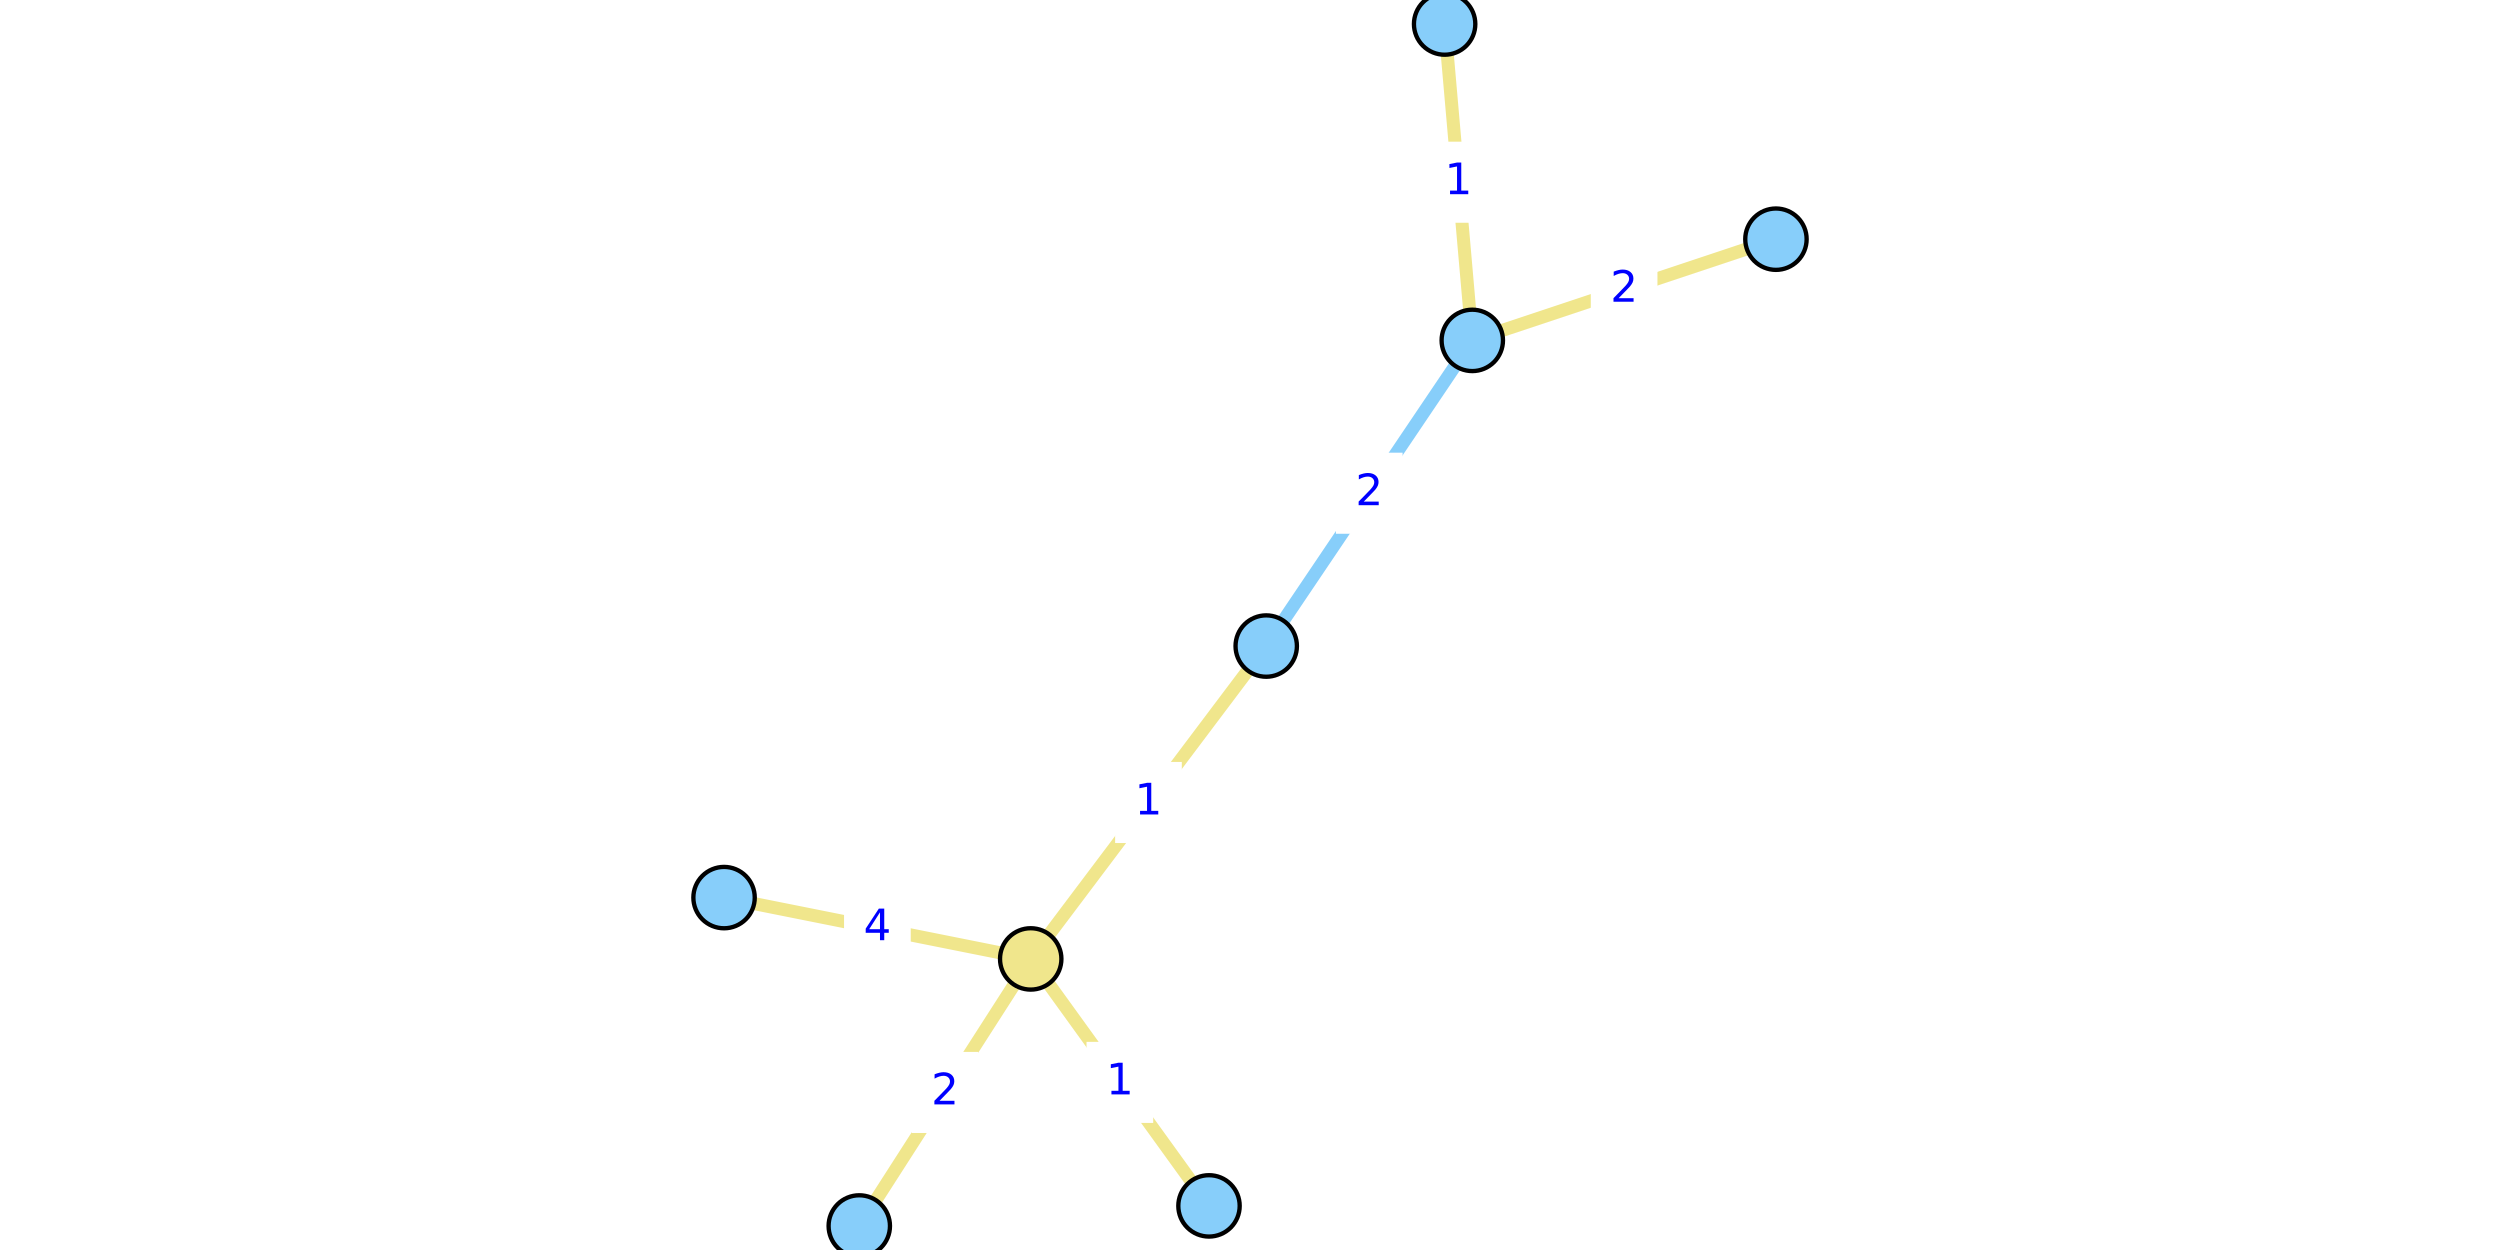
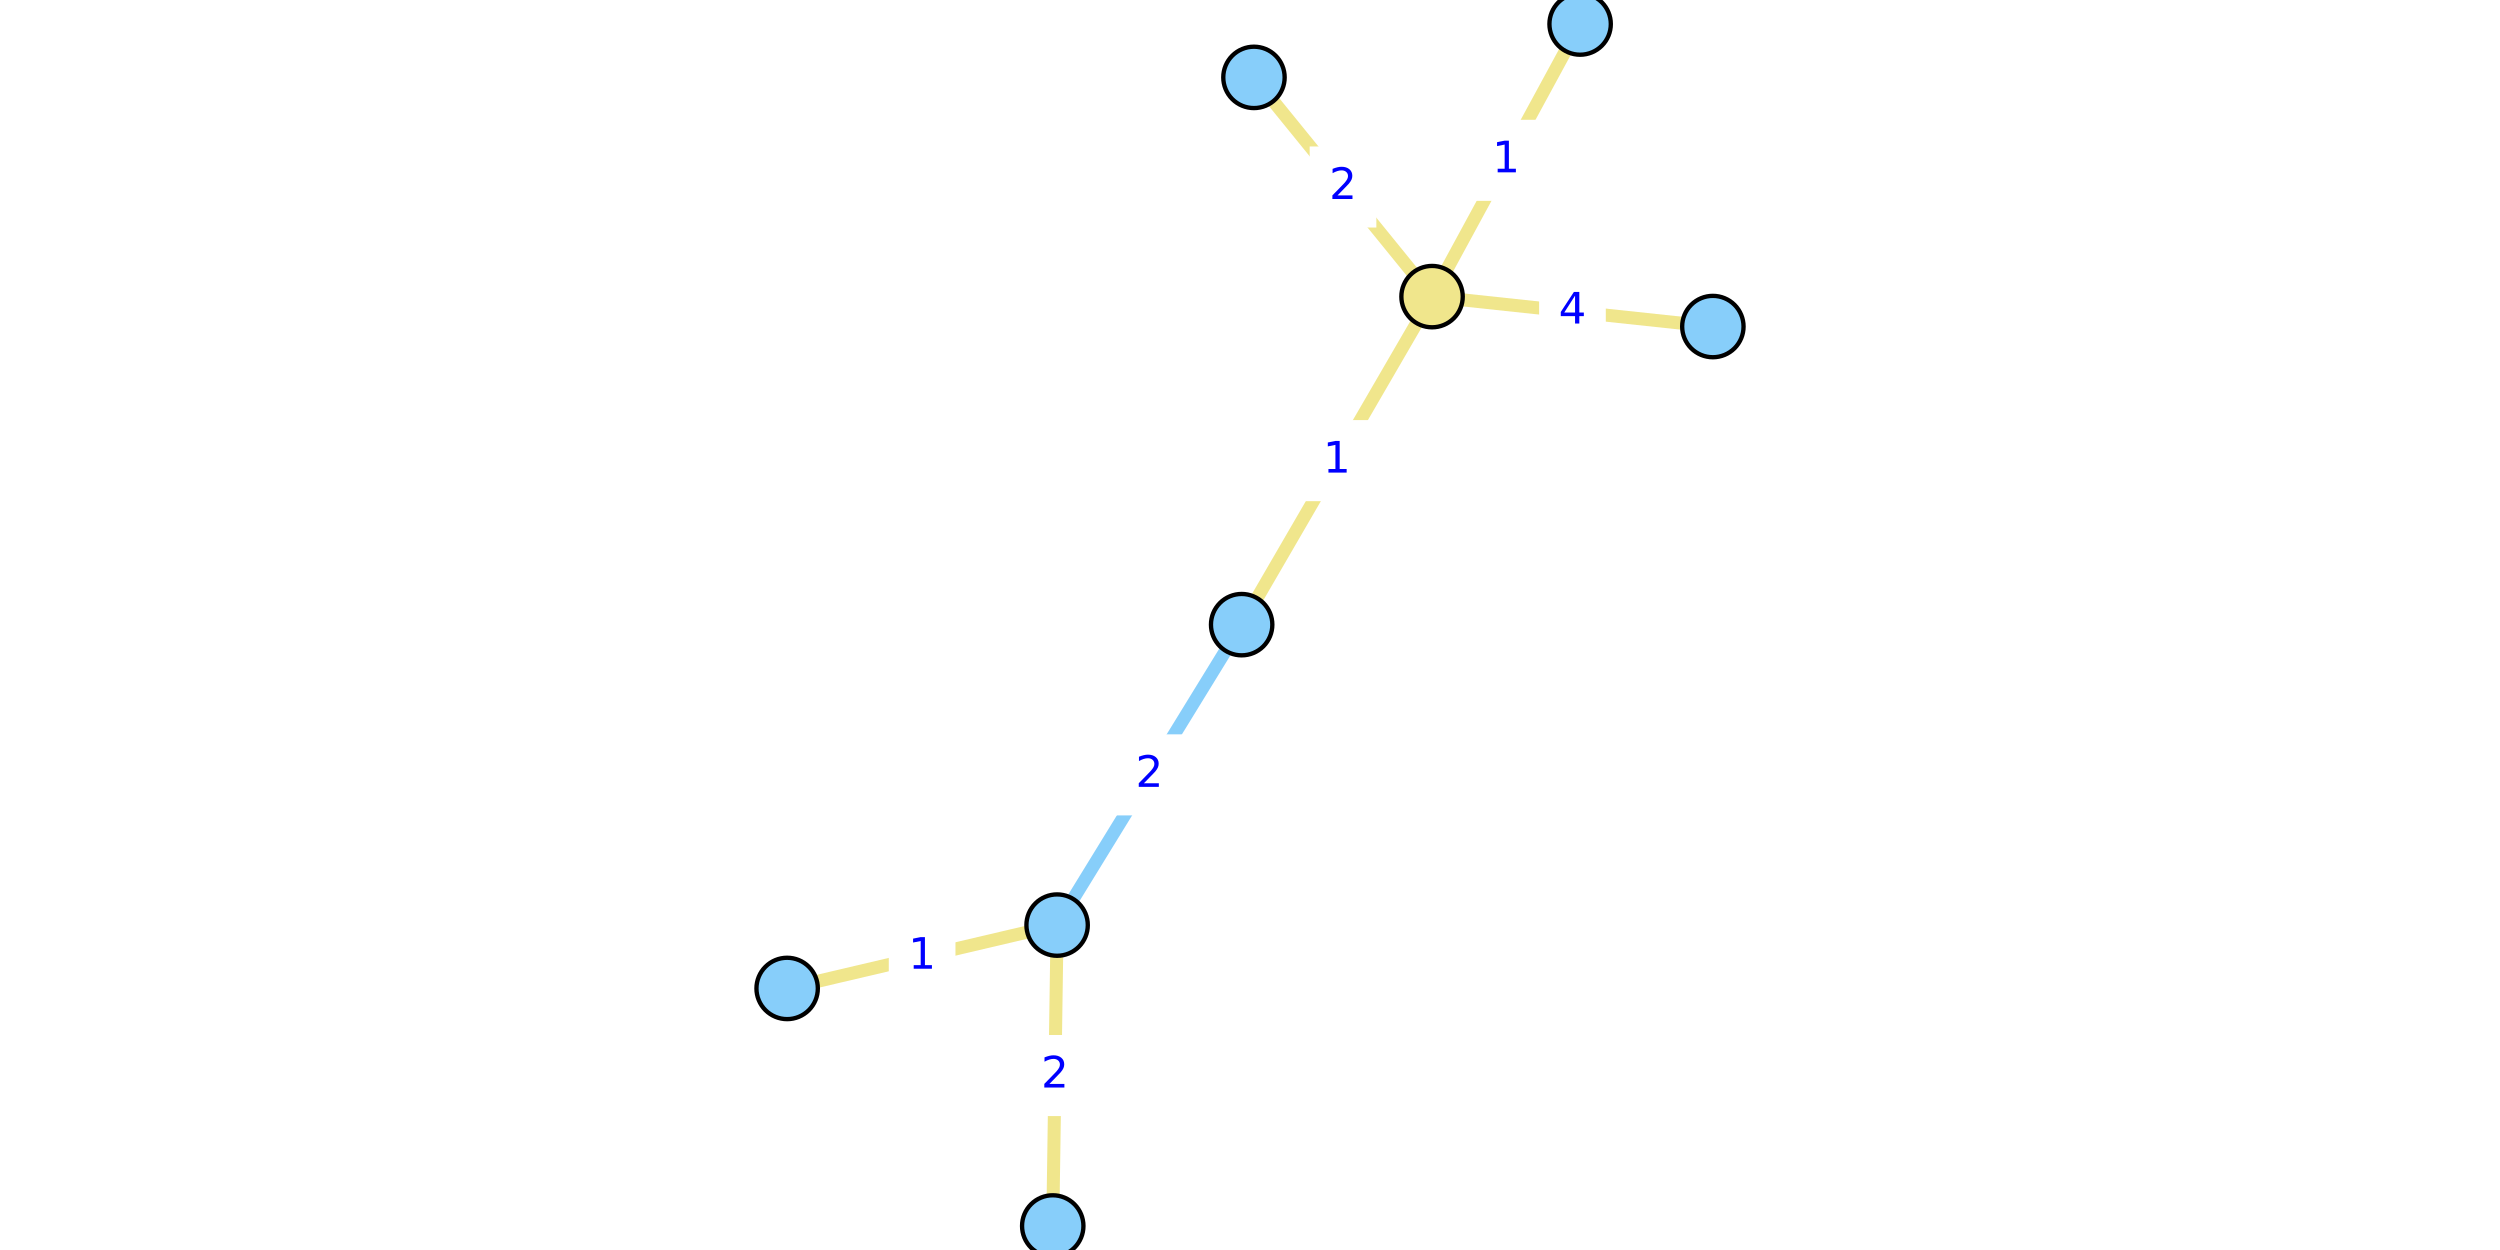
<svg xmlns="http://www.w3.org/2000/svg" xmlns:xlink="http://www.w3.org/1999/xlink" width="576pt" height="288pt" viewBox="0 0 576 288" version="1.1">
  <defs>
    <style type="text/css">*{stroke-linejoin: round; stroke-linecap: butt}</style>
  </defs>
  <g id="figure_1">
    <g id="patch_1">
      <path d="M 0 288  L 576 288  L 576 0  L 0 0  z " style="fill: #ffffff" />
    </g>
    <g id="axes_1">
      <g id="patch_2">
-         <path d="M 161.976 288  L 414.024 288  L 414.024 0  L 161.976 0  z " style="fill: #ffffff" />
+         <path d="M 177.091 288  L 398.909 288  L 398.909 0  L 177.091 0  z " style="fill: #ffffff" />
      </g>
      <g id="matplotlib.axis_1" />
      <g id="matplotlib.axis_2" />
      <g id="line2d_1">
-         <path d="M 339.215 78.426  L 291.737 148.851  " clip-path="url(#pdca2b26666)" style="fill: none; stroke: #87cefa; stroke-width: 3; stroke-linecap: square" />
+         <path d="M 243.557 213.141  L 286.077 143.92  " clip-path="url(#p70b86dcb6a)" style="fill: none; stroke: #87cefa; stroke-width: 3; stroke-linecap: square" />
      </g>
      <g id="line2d_2">
-         <path d="M 197.979 282.462  L 237.477 220.934  " clip-path="url(#pdca2b26666)" style="fill: none; stroke: #f0e68c; stroke-width: 3; stroke-linecap: square" />
+         <path d="M 288.914 17.83  L 329.946 68.34  " clip-path="url(#p70b86dcb6a)" style="fill: none; stroke: #f0e68c; stroke-width: 3; stroke-linecap: square" />
      </g>
      <g id="line2d_3">
-         <path d="M 166.823 206.806  L 237.477 220.934  " clip-path="url(#pdca2b26666)" style="fill: none; stroke: #f0e68c; stroke-width: 3; stroke-linecap: square" />
+         <path d="M 394.643 75.238  L 329.946 68.34  " clip-path="url(#p70b86dcb6a)" style="fill: none; stroke: #f0e68c; stroke-width: 3; stroke-linecap: square" />
      </g>
      <g id="line2d_4">
-         <path d="M 237.477 220.934  L 278.554 277.835  " clip-path="url(#pdca2b26666)" style="fill: none; stroke: #f0e68c; stroke-width: 3; stroke-linecap: square" />
+         <path d="M 329.946 68.34  L 364.06 5.538  " clip-path="url(#p70b86dcb6a)" style="fill: none; stroke: #f0e68c; stroke-width: 3; stroke-linecap: square" />
      </g>
      <g id="line2d_5">
-         <path d="M 237.477 220.934  L 291.737 148.851  " clip-path="url(#pdca2b26666)" style="fill: none; stroke: #f0e68c; stroke-width: 3; stroke-linecap: square" />
+         <path d="M 329.946 68.34  L 286.077 143.92  " clip-path="url(#p70b86dcb6a)" style="fill: none; stroke: #f0e68c; stroke-width: 3; stroke-linecap: square" />
      </g>
      <g id="line2d_6">
-         <path d="M 332.842 5.538  L 339.215 78.426  " clip-path="url(#pdca2b26666)" style="fill: none; stroke: #f0e68c; stroke-width: 3; stroke-linecap: square" />
+         <path d="M 181.357 227.738  L 243.557 213.141  " clip-path="url(#p70b86dcb6a)" style="fill: none; stroke: #f0e68c; stroke-width: 3; stroke-linecap: square" />
      </g>
      <g id="line2d_7">
-         <path d="M 339.215 78.426  L 409.177 55.109  " clip-path="url(#pdca2b26666)" style="fill: none; stroke: #f0e68c; stroke-width: 3; stroke-linecap: square" />
+         <path d="M 243.557 213.141  L 242.553 282.462  " clip-path="url(#p70b86dcb6a)" style="fill: none; stroke: #f0e68c; stroke-width: 3; stroke-linecap: square" />
      </g>
      <g id="text_1">
        <g id="patch_3">
-           <path d="M 308.295 122.478  L 322.657 122.478  L 322.657 104.8  L 308.295 104.8  z " style="fill: #ffffff; stroke: #ffffff; stroke-linejoin: miter" />
+           <path d="M 257.636 187.37  L 271.998 187.37  L 271.998 169.692  L 257.636 169.692  z " style="fill: #ffffff; stroke: #ffffff; stroke-linejoin: miter" />
        </g>
-         <g style="fill: #0000ff" transform="translate(312.2949 116.3982)scale(0.1 -0.1)">
+         <g style="fill: #0000ff" transform="translate(261.6359 181.29)scale(0.1 -0.1)">
          <defs>
            <path id="DejaVuSans-32" d="M 1228 531  L 3431 531  L 3431 0  L 469 0  L 469 531  Q 828 903 1448 1529  Q 2069 2156 2228 2338  Q 2531 2678 2651 2914  Q 2772 3150 2772 3378  Q 2772 3750 2511 3984  Q 2250 4219 1831 4219  Q 1534 4219 1204 4116  Q 875 4013 500 3803  L 500 4441  Q 881 4594 1212 4672  Q 1544 4750 1819 4750  Q 2544 4750 2975 4387  Q 3406 4025 3406 3419  Q 3406 3131 3298 2873  Q 3191 2616 2906 2266  Q 2828 2175 2409 1742  Q 1991 1309 1228 531  z " transform="scale(0.015625)" />
          </defs>
          <use xlink:href="#DejaVuSans-32" />
        </g>
      </g>
      <g id="text_2">
        <g id="patch_4">
-           <path d="M 210.547 260.537  L 224.909 260.537  L 224.909 242.859  L 210.547 242.859  z " style="fill: #ffffff; stroke: #ffffff; stroke-linejoin: miter" />
+           <path d="M 302.249 51.924  L 316.612 51.924  L 316.612 34.246  L 302.249 34.246  z " style="fill: #ffffff; stroke: #ffffff; stroke-linejoin: miter" />
        </g>
-         <g style="fill: #0000ff" transform="translate(214.5468 254.4569)scale(0.1 -0.1)">
+         <g style="fill: #0000ff" transform="translate(306.249 45.84435)scale(0.1 -0.1)">
          <use xlink:href="#DejaVuSans-32" />
        </g>
      </g>
      <g id="text_3">
        <g id="patch_5">
-           <path d="M 194.969 222.709  L 209.331 222.709  L 209.331 205.031  L 194.969 205.031  z " style="fill: #ffffff; stroke: #ffffff; stroke-linejoin: miter" />
+           <path d="M 355.114 80.628  L 369.476 80.628  L 369.476 62.95  L 355.114 62.95  z " style="fill: #ffffff; stroke: #ffffff; stroke-linejoin: miter" />
        </g>
-         <g style="fill: #0000ff" transform="translate(198.969 216.629)scale(0.1 -0.1)">
+         <g style="fill: #0000ff" transform="translate(359.1135 74.5482)scale(0.1 -0.1)">
          <defs>
            <path id="DejaVuSans-34" d="M 2419 4116  L 825 1625  L 2419 1625  L 2419 4116  z M 2253 4666  L 3047 4666  L 3047 1625  L 3713 1625  L 3713 1100  L 3047 1100  L 3047 0  L 2419 0  L 2419 1100  L 313 1100  L 313 1709  L 2253 4666  z " transform="scale(0.015625)" />
          </defs>
          <use xlink:href="#DejaVuSans-34" />
        </g>
      </g>
      <g id="text_4">
        <g id="patch_6">
-           <path d="M 250.834 258.223  L 265.197 258.223  L 265.197 240.545  L 250.834 240.545  z " style="fill: #ffffff; stroke: #ffffff; stroke-linejoin: miter" />
+           <path d="M 339.822 45.778  L 354.184 45.778  L 354.184 28.1  L 339.822 28.1  z " style="fill: #ffffff; stroke: #ffffff; stroke-linejoin: miter" />
        </g>
-         <g style="fill: #0000ff" transform="translate(254.8344 252.1438)scale(0.1 -0.1)">
+         <g style="fill: #0000ff" transform="translate(343.8217 39.69849)scale(0.1 -0.1)">
          <defs>
            <path id="DejaVuSans-31" d="M 794 531  L 1825 531  L 1825 4091  L 703 3866  L 703 4441  L 1819 4666  L 2450 4666  L 2450 531  L 3481 531  L 3481 0  L 794 0  L 794 531  z " transform="scale(0.015625)" />
          </defs>
          <use xlink:href="#DejaVuSans-31" />
        </g>
      </g>
      <g id="text_5">
        <g id="patch_7">
-           <path d="M 257.426 193.732  L 271.788 193.732  L 271.788 176.053  L 257.426 176.053  z " style="fill: #ffffff; stroke: #ffffff; stroke-linejoin: miter" />
+           <path d="M 300.83 114.969  L 315.193 114.969  L 315.193 97.291  L 300.83 97.291  z " style="fill: #ffffff; stroke: #ffffff; stroke-linejoin: miter" />
        </g>
-         <g style="fill: #0000ff" transform="translate(261.4257 187.6519)scale(0.1 -0.1)">
+         <g style="fill: #0000ff" transform="translate(304.8303 108.8892)scale(0.1 -0.1)">
          <use xlink:href="#DejaVuSans-31" />
        </g>
      </g>
      <g id="text_6">
        <g id="patch_8">
-           <path d="M 328.848 50.821  L 343.21 50.821  L 343.21 33.143  L 328.848 33.143  z " style="fill: #ffffff; stroke: #ffffff; stroke-linejoin: miter" />
+           <path d="M 205.276 229.279  L 219.638 229.279  L 219.638 211.601  L 205.276 211.601  z " style="fill: #ffffff; stroke: #ffffff; stroke-linejoin: miter" />
        </g>
-         <g style="fill: #0000ff" transform="translate(332.8475 44.74171)scale(0.1 -0.1)">
+         <g style="fill: #0000ff" transform="translate(209.2758 223.1993)scale(0.1 -0.1)">
          <use xlink:href="#DejaVuSans-31" />
        </g>
      </g>
      <g id="text_7">
        <g id="patch_9">
-           <path d="M 367.015 75.607  L 381.377 75.607  L 381.377 57.929  L 367.015 57.929  z " style="fill: #ffffff; stroke: #ffffff; stroke-linejoin: miter" />
+           <path d="M 235.874 256.641  L 250.237 256.641  L 250.237 238.962  L 235.874 238.962  z " style="fill: #ffffff; stroke: #ffffff; stroke-linejoin: miter" />
        </g>
-         <g style="fill: #0000ff" transform="translate(371.0147 69.52721)scale(0.1 -0.1)">
+         <g style="fill: #0000ff" transform="translate(239.874 250.5608)scale(0.1 -0.1)">
          <use xlink:href="#DejaVuSans-32" />
        </g>
      </g>
      <g id="PathCollection_1">
        <defs>
-           <path id="C0_0_4e3365e4c8" d="M 0 7.071  C 1.875 7.071 3.674 6.326 5 5  C 6.326 3.674 7.071 1.875 7.071 -0  C 7.071 -1.875 6.326 -3.674 5 -5  C 3.674 -6.326 1.875 -7.071 0 -7.071  C -1.875 -7.071 -3.674 -6.326 -5 -5  C -6.326 -3.674 -7.071 -1.875 -7.071 0  C -7.071 1.875 -6.326 3.674 -5 5  C -3.674 6.326 -1.875 7.071 0 7.071  z " />
+           <path id="C0_0_67537ee60c" d="M 0 7.071  C 1.875 7.071 3.674 6.326 5 5  C 6.326 3.674 7.071 1.875 7.071 -0  C 7.071 -1.875 6.326 -3.674 5 -5  C 3.674 -6.326 1.875 -7.071 0 -7.071  C -1.875 -7.071 -3.674 -6.326 -5 -5  C -6.326 -3.674 -7.071 -1.875 -7.071 0  C -7.071 1.875 -6.326 3.674 -5 5  C -3.674 6.326 -1.875 7.071 0 7.071  z " />
        </defs>
-         <use xlink:href="#C0_0_4e3365e4c8" x="197.979" y="282.462" style="fill: #87cefa; stroke: #000000" />
-         <use xlink:href="#C0_0_4e3365e4c8" x="166.823" y="206.806" style="fill: #87cefa; stroke: #000000" />
-         <use xlink:href="#C0_0_4e3365e4c8" x="332.842" y="5.538" style="fill: #87cefa; stroke: #000000" />
-         <use xlink:href="#C0_0_4e3365e4c8" x="339.215" y="78.426" style="fill: #87cefa; stroke: #000000" />
-         <use xlink:href="#C0_0_4e3365e4c8" x="278.554" y="277.835" style="fill: #87cefa; stroke: #000000" />
-         <use xlink:href="#C0_0_4e3365e4c8" x="291.737" y="148.851" style="fill: #87cefa; stroke: #000000" />
-         <use xlink:href="#C0_0_4e3365e4c8" x="409.177" y="55.109" style="fill: #87cefa; stroke: #000000" />
-         <use xlink:href="#C0_0_4e3365e4c8" x="237.477" y="220.934" style="fill: #f0e68c; stroke: #000000" />
+         <use xlink:href="#C0_0_67537ee60c" x="288.914" y="17.83" style="fill: #87cefa; stroke: #000000" />
+         <use xlink:href="#C0_0_67537ee60c" x="394.643" y="75.238" style="fill: #87cefa; stroke: #000000" />
+         <use xlink:href="#C0_0_67537ee60c" x="181.357" y="227.738" style="fill: #87cefa; stroke: #000000" />
+         <use xlink:href="#C0_0_67537ee60c" x="243.557" y="213.141" style="fill: #87cefa; stroke: #000000" />
+         <use xlink:href="#C0_0_67537ee60c" x="364.06" y="5.538" style="fill: #87cefa; stroke: #000000" />
+         <use xlink:href="#C0_0_67537ee60c" x="286.077" y="143.92" style="fill: #87cefa; stroke: #000000" />
+         <use xlink:href="#C0_0_67537ee60c" x="242.553" y="282.462" style="fill: #87cefa; stroke: #000000" />
+         <use xlink:href="#C0_0_67537ee60c" x="329.946" y="68.34" style="fill: #f0e68c; stroke: #000000" />
      </g>
    </g>
  </g>
  <defs>
-     <clipPath id="pdca2b26666">
-       <rect x="161.976" y="0" width="252.047" height="288" />
+     <clipPath id="p70b86dcb6a">
+       <rect x="177.091" y="0" width="221.818" height="288" />
    </clipPath>
  </defs>
</svg>
